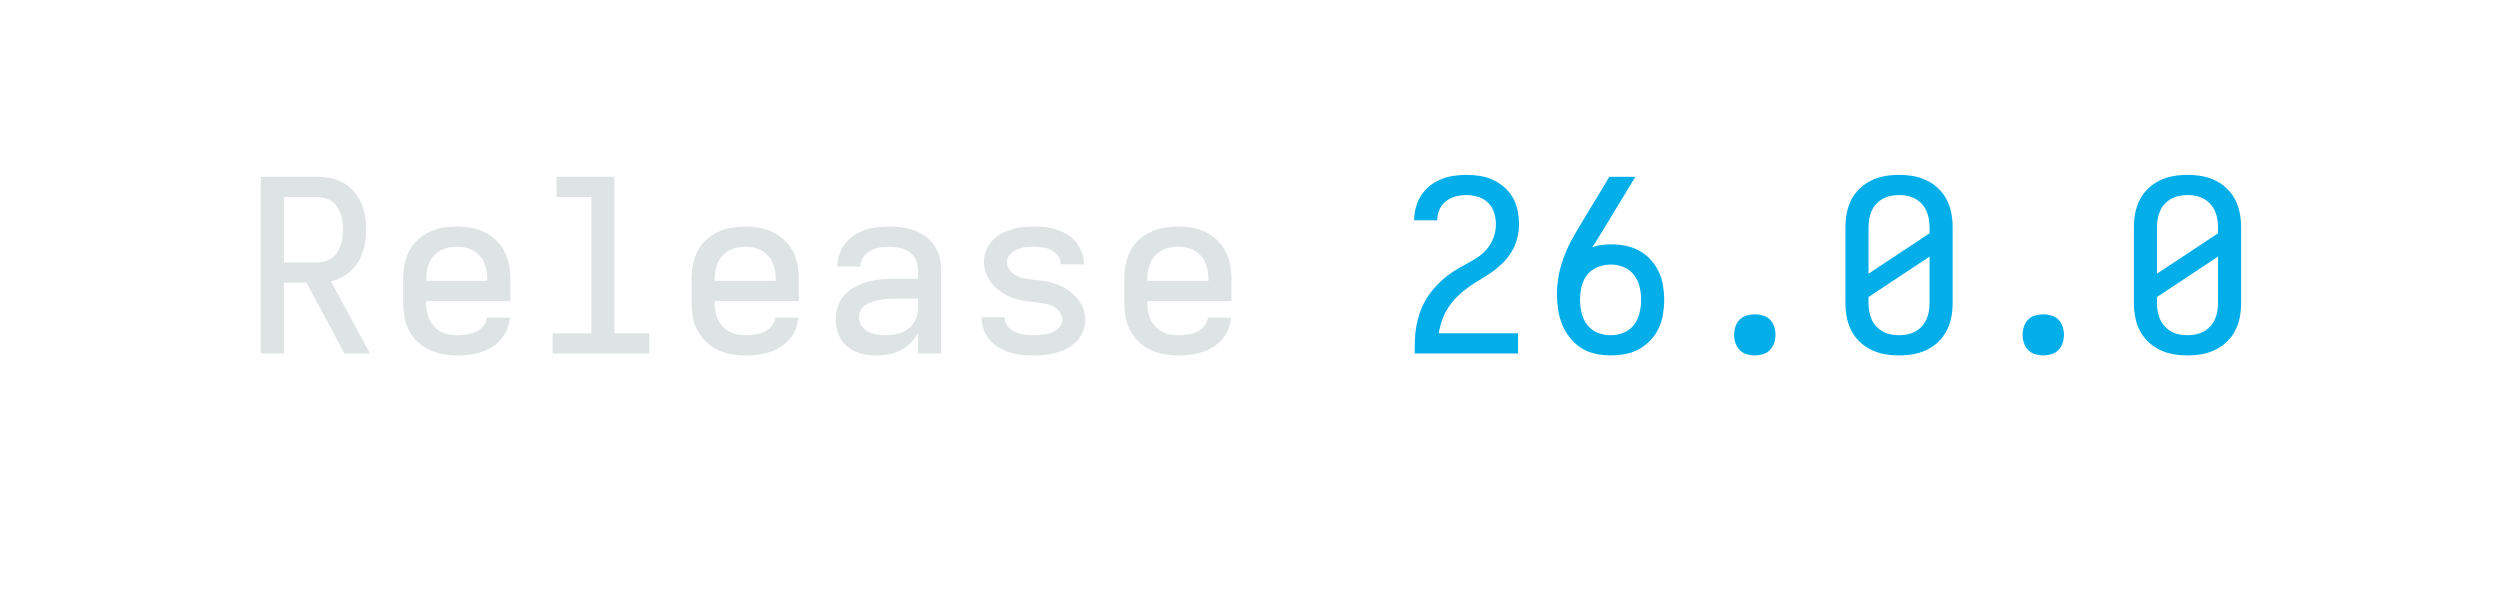
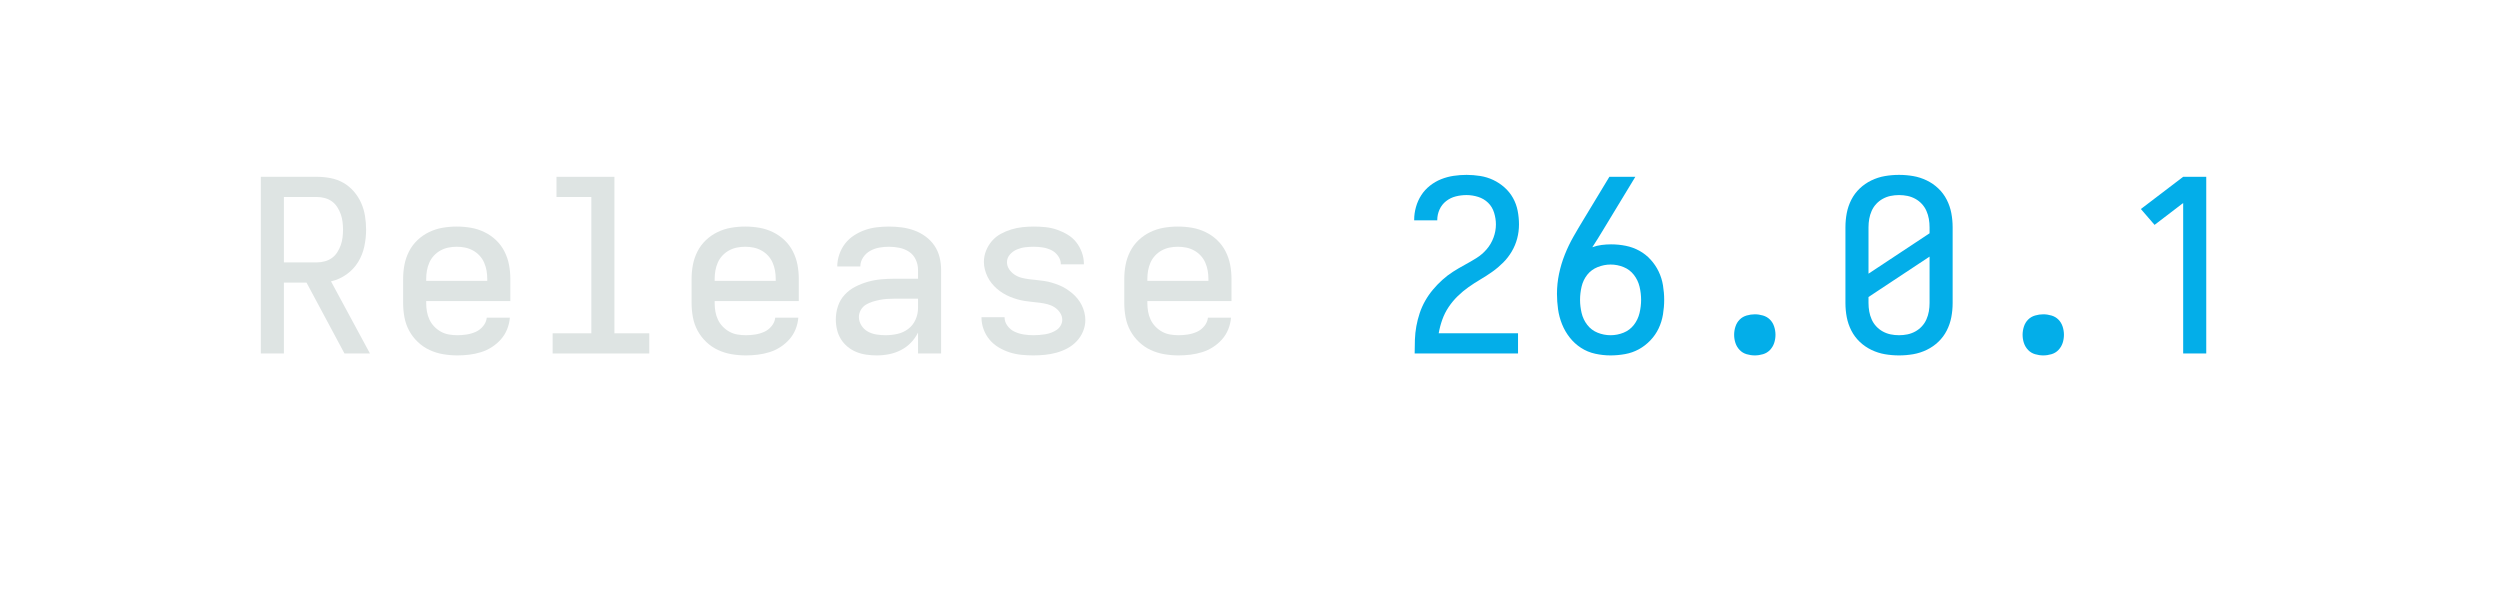
<svg xmlns="http://www.w3.org/2000/svg" height="40" viewBox="0 0 166.4 40" width="166.4">
  <defs>
    <path d="" id="path6" />
    <path d="M 247 8 Q 226 8 204.5 5 Q 183 2 163 -6 Q 143 -14 126 -28 Q 109 -42 98 -60 Q 87 -78 82 -99 Q 77 -120 77 -142 Q 77 -170 86 -197 Q 95 -224 114 -244.5 Q 133 -265 158.5 -278 Q 184 -291 211 -298.5 Q 238 -306 265.5 -308.5 Q 293 -311 321 -311 L 419 -311 L 419 -348 Q 419 -370 409.5 -390.5 Q 400 -411 382 -423 Q 364 -435 342 -439.5 Q 320 -444 298 -444 Q 278 -444 258 -440.5 Q 238 -437 220 -427 Q 202 -417 190.5 -399.5 Q 179 -382 179 -362 L 83 -362 Q 83 -387 91.5 -412 Q 100 -437 115.5 -457 Q 131 -477 152.5 -491 Q 174 -505 198 -513.5 Q 222 -522 247.5 -525 Q 273 -528 298 -528 Q 325 -528 351.5 -524.5 Q 378 -521 403 -512 Q 428 -503 450 -487 Q 472 -471 487 -449 Q 502 -427 508.5 -401 Q 515 -375 515 -348 L 515 0 L 419 0 L 419 -87 Q 407 -63 389 -44.5 Q 371 -26 347.5 -14 Q 324 -2 298.5 3 Q 273 8 247 8 Z M 284 -76 Q 309 -76 333.5 -81.5 Q 358 -87 378 -102 Q 398 -117 408.5 -140.5 Q 419 -164 419 -189 L 419 -228 L 321 -228 Q 306 -228 290.5 -227 Q 275 -226 260 -223 Q 245 -220 230 -215.5 Q 215 -211 202 -203 Q 189 -195 181 -181 Q 173 -167 173 -152 Q 173 -133 183.5 -116.5 Q 194 -100 210.5 -91 Q 227 -82 246 -79 Q 265 -76 284 -76 Z " id="path4" />
+     <path d="M 282 0 L 282 -626 L 163 -535 L 106 -601 L 282 -735 L 378 -735 L 378 0 Z " id="path11" />
    <path d="M 299 8 Q 274 8 249 5.5 Q 224 3 200.5 -4.5 Q 177 -12 155 -25 Q 133 -38 117 -57 Q 101 -76 92 -100 Q 83 -124 83 -149 L 83 -151 L 179 -151 L 179 -150 Q 179 -131 191.5 -114.5 Q 204 -98 222 -90 Q 240 -82 259.5 -79 Q 279 -76 299 -76 Q 311 -76 323.5 -77 Q 336 -78 348.5 -80 Q 361 -82 373 -86.5 Q 385 -91 395.5 -98 Q 406 -105 412.5 -116.5 Q 419 -128 419 -140 Q 419 -156 409.5 -170 Q 400 -184 386.5 -192.5 Q 373 -201 357.5 -205 Q 342 -209 326 -211 Q 310 -213 294.5 -214.5 Q 279 -216 263 -218.5 Q 247 -221 231.5 -225.5 Q 216 -230 201.5 -236 Q 187 -242 173 -250.5 Q 159 -259 147 -269.5 Q 135 -280 125 -292.5 Q 115 -305 108 -319.5 Q 101 -334 97 -349.5 Q 93 -365 93 -381 Q 93 -405 102 -427.5 Q 111 -450 126.5 -468 Q 142 -486 163 -497.5 Q 184 -509 207 -516 Q 230 -523 253.5 -525.5 Q 277 -528 301 -528 Q 325 -528 349.5 -525.5 Q 374 -523 397 -515 Q 420 -507 441 -494.5 Q 462 -482 477 -463 Q 492 -444 500.5 -420.5 Q 509 -397 509 -373 L 509 -371 L 413 -371 L 413 -372 Q 413 -390 401.5 -406 Q 390 -422 373.5 -430 Q 357 -438 338.5 -441 Q 320 -444 301 -444 Q 283 -444 265.5 -442 Q 248 -440 231 -433 Q 214 -426 201.5 -412 Q 189 -398 189 -380 Q 189 -364 198 -350.5 Q 207 -337 220.5 -328 Q 234 -319 249.5 -315 Q 265 -311 281 -309 Q 297 -307 313 -305.5 Q 329 -304 345 -301.5 Q 361 -299 376 -294.5 Q 391 -290 406 -284 Q 421 -278 434.5 -269.5 Q 448 -261 460.5 -250.5 Q 473 -240 483 -227.5 Q 493 -215 500 -201 Q 507 -187 511 -171 Q 515 -155 515 -139 Q 515 -115 505.5 -92 Q 496 -69 479 -51 Q 462 -33 440.5 -21.5 Q 419 -10 395.5 -3.5 Q 372 3 347.5 5.5 Q 323 8 299 8 Z " id="path5" />
    <path d="M 300 8 Q 268 8 236 1 Q 204 -6 177 -23.5 Q 150 -41 130 -66.5 Q 110 -92 98 -122 Q 86 -152 81.5 -184 Q 77 -216 77 -248 Q 77 -290 85.5 -331 Q 94 -372 109.5 -411 Q 125 -450 145.5 -486 Q 166 -522 188 -558 L 295 -735 L 403 -735 L 269 -514 Q 258 -496 247 -478 Q 236 -460 224 -442 Q 243 -449 263 -451.5 Q 283 -454 302 -454 Q 333 -454 363 -448 Q 393 -442 419.5 -427.5 Q 446 -413 466.5 -390.5 Q 487 -368 500 -341 Q 513 -314 518 -283.5 Q 523 -253 523 -223 Q 523 -193 518 -162.5 Q 513 -132 500 -104.5 Q 487 -77 465.5 -54.5 Q 444 -32 417.5 -17.5 Q 391 -3 360.5 2.5 Q 330 8 300 8 Z M 300 -76 Q 328 -76 354 -86.5 Q 380 -97 397 -119 Q 414 -141 420.5 -168.5 Q 427 -196 427 -223 Q 427 -251 420.5 -278 Q 414 -305 397 -327 Q 380 -349 354 -359.5 Q 328 -370 300 -370 Q 273 -370 246.5 -359.5 Q 220 -349 203 -327.5 Q 186 -306 179.5 -278.5 Q 173 -251 173 -223 Q 173 -196 179.5 -168.5 Q 186 -141 203 -119 Q 220 -97 246 -86.5 Q 272 -76 300 -76 Z " id="path8" />
    <path d="M 300 8 Q 270 8 241 3 Q 212 -2 185 -15 Q 158 -28 136.5 -48.5 Q 115 -69 101.5 -95.5 Q 88 -122 82.5 -151 Q 77 -180 77 -210 L 77 -525 Q 77 -555 82.5 -584 Q 88 -613 101.5 -639.5 Q 115 -666 136.5 -686.5 Q 158 -707 185 -720 Q 212 -733 241 -738 Q 270 -743 300 -743 Q 330 -743 359 -738 Q 388 -733 415 -720 Q 442 -707 463.5 -686.5 Q 485 -666 498.5 -639.5 Q 512 -613 517.5 -584 Q 523 -555 523 -525 L 523 -210 Q 523 -180 517.5 -151 Q 512 -122 498.5 -95.5 Q 485 -69 463.5 -48.5 Q 442 -28 415 -15 Q 388 -2 359 3 Q 330 8 300 8 Z M 173 -332 L 427 -500 L 427 -525 Q 427 -543 424 -560 Q 421 -577 414 -593 Q 407 -609 395 -622 Q 383 -635 367.5 -643.5 Q 352 -652 335 -655.5 Q 318 -659 300 -659 Q 282 -659 265 -655.5 Q 248 -652 232.5 -643.5 Q 217 -635 205 -622 Q 193 -609 186 -593 Q 179 -577 176 -560 Q 173 -543 173 -525 Z M 300 -76 Q 318 -76 335 -79.5 Q 352 -83 367.5 -91.5 Q 383 -100 395 -113 Q 407 -126 414 -142 Q 421 -158 424 -175 Q 427 -192 427 -210 L 427 -403 L 173 -235 L 173 -210 Q 173 -192 176 -175 Q 179 -158 186 -142 Q 193 -126 205 -113 Q 217 -100 232.5 -91.5 Q 248 -83 265 -79.5 Q 282 -76 300 -76 Z " id="path10" />
    <path d="M 300 8 Q 283 8 266 3 Q 249 -2 237 -14.5 Q 225 -27 219.5 -43.5 Q 214 -60 214 -78 Q 214 -95 219.5 -112 Q 225 -129 237 -141 Q 249 -153 266 -158 Q 283 -163 300 -163 Q 317 -163 334 -158 Q 351 -153 363 -141 Q 375 -129 380.5 -112 Q 386 -95 386 -78 Q 386 -60 380.5 -43.5 Q 375 -27 363 -14.5 Q 351 -2 334 3 Q 317 8 300 8 Z " id="path9" />
    <path d="M 303 8 Q 273 8 243.5 3 Q 214 -2 187 -14.5 Q 160 -27 138 -48 Q 116 -69 102 -95 Q 88 -121 82.5 -150.5 Q 77 -180 77 -210 L 77 -310 Q 77 -340 82.5 -369 Q 88 -398 101.5 -424.5 Q 115 -451 136.5 -471.5 Q 158 -492 185 -505 Q 212 -518 241 -523 Q 270 -528 300 -528 Q 330 -528 359 -523 Q 388 -518 415 -505 Q 442 -492 463.5 -471.5 Q 485 -451 498.5 -424.5 Q 512 -398 517.5 -369 Q 523 -340 523 -310 L 523 -218 L 173 -218 L 173 -210 Q 173 -192 176 -174.5 Q 179 -157 186.5 -141 Q 194 -125 206.5 -112 Q 219 -99 234.5 -90.5 Q 250 -82 267.5 -79 Q 285 -76 303 -76 Q 322 -76 341.5 -79 Q 361 -82 379 -90 Q 397 -98 410 -114 Q 423 -130 425 -149 L 521 -149 Q 519 -124 509.5 -100.5 Q 500 -77 483.5 -58.5 Q 467 -40 446 -26.5 Q 425 -13 401 -5.5 Q 377 2 352 5 Q 327 8 303 8 Z M 173 -302 L 427 -302 L 427 -310 Q 427 -328 424 -345 Q 421 -362 414 -378 Q 407 -394 395 -407 Q 383 -420 367.5 -428.5 Q 352 -437 335 -440.5 Q 318 -444 300 -444 Q 282 -444 265 -440.5 Q 248 -437 232.5 -428.5 Q 217 -420 205 -407 Q 193 -394 186 -378 Q 179 -362 176 -345 Q 173 -328 173 -310 Z " id="path2" />
    <path d="M 85 0 L 85 -1 Q 85 -29 86 -57.5 Q 87 -86 92 -113.5 Q 97 -141 106 -168 Q 115 -195 129 -219.5 Q 143 -244 161 -265.5 Q 179 -287 200 -306 Q 221 -325 244.5 -340 Q 268 -355 293 -368.5 Q 318 -382 342 -397 Q 366 -412 384.5 -433.5 Q 403 -455 413 -482 Q 423 -509 423 -537 Q 423 -561 415.5 -585.5 Q 408 -610 390.5 -627 Q 373 -644 349 -651.5 Q 325 -659 301 -659 Q 278 -659 256 -653.5 Q 234 -648 216 -634 Q 198 -620 188.5 -599 Q 179 -578 179 -555 L 179 -554 L 83 -554 L 83 -557 Q 83 -583 90.5 -609.5 Q 98 -636 112.5 -658.5 Q 127 -681 148.5 -698 Q 170 -715 195 -725 Q 220 -735 247 -739 Q 274 -743 301 -743 Q 329 -743 357.5 -738.5 Q 386 -734 411.5 -722 Q 437 -710 458.5 -691 Q 480 -672 494 -647 Q 508 -622 513.5 -593.5 Q 519 -565 519 -537 Q 519 -507 511.5 -478.5 Q 504 -450 489 -424.5 Q 474 -399 453 -378 Q 432 -357 408 -340 Q 384 -323 358.5 -308 Q 333 -293 309 -276 Q 285 -259 264 -238.5 Q 243 -218 226.5 -193.5 Q 210 -169 200 -141 Q 190 -113 185 -84 L 515 -84 L 515 0 Z " id="path7" />
    <path d="M 85 0 L 85 -735 L 319 -735 Q 347 -735 375.5 -729.5 Q 404 -724 428.5 -710 Q 453 -696 472 -674 Q 491 -652 502.5 -626 Q 514 -600 518.5 -571.5 Q 523 -543 523 -515 Q 523 -480 515.5 -445 Q 508 -410 489.5 -380 Q 471 -350 441.5 -329 Q 412 -308 377 -300 L 539 0 L 433 0 L 275 -295 L 181 -295 L 181 0 Z M 181 -379 L 319 -379 Q 335 -379 351.5 -383.5 Q 368 -388 381 -397.5 Q 394 -407 403 -421 Q 412 -435 417.5 -450.5 Q 423 -466 425 -482.5 Q 427 -499 427 -515 Q 427 -531 425 -547.5 Q 423 -564 417.5 -579.5 Q 412 -595 403 -609 Q 394 -623 381 -632.5 Q 368 -642 351.5 -646.5 Q 335 -651 319 -651 L 181 -651 Z " id="path1" />
    <path d="M 99 0 L 99 -84 L 260 -84 L 260 -651 L 115 -651 L 115 -735 L 356 -735 L 356 -84 L 501 -84 L 501 0 Z " id="path3" />
  </defs>
  <g>
    <g data-source-text="Release " fill="#dee4e3" transform="translate(16 23.528) rotate(0) scale(0.016)">
      <use href="#path1" transform="translate(0 0)" />
      <use href="#path2" transform="translate(600 0)" />
      <use href="#path3" transform="translate(1200 0)" />
      <use href="#path2" transform="translate(1800 0)" />
      <use href="#path4" transform="translate(2400 0)" />
      <use href="#path5" transform="translate(3000 0)" />
      <use href="#path2" transform="translate(3600 0)" />
      <use href="#path6" transform="translate(4200 0)" />
    </g>
-     <g data-source-text="26.0.0" fill="#03aee9" transform="translate(92.79999 23.528) rotate(0) scale(0.016)">
+     <g data-source-text="26.0.1" fill="#03aee9" transform="translate(92.79999 23.528) rotate(0) scale(0.016)">
      <use href="#path7" transform="translate(0 0)" />
      <use href="#path8" transform="translate(600 0)" />
      <use href="#path9" transform="translate(1200 0)" />
      <use href="#path10" transform="translate(1800 0)" />
      <use href="#path9" transform="translate(2400 0)" />
-       <use href="#path10" transform="translate(3000 0)" />
+       <use href="#path11" transform="translate(3000 0)" />
    </g>
  </g>
</svg>
